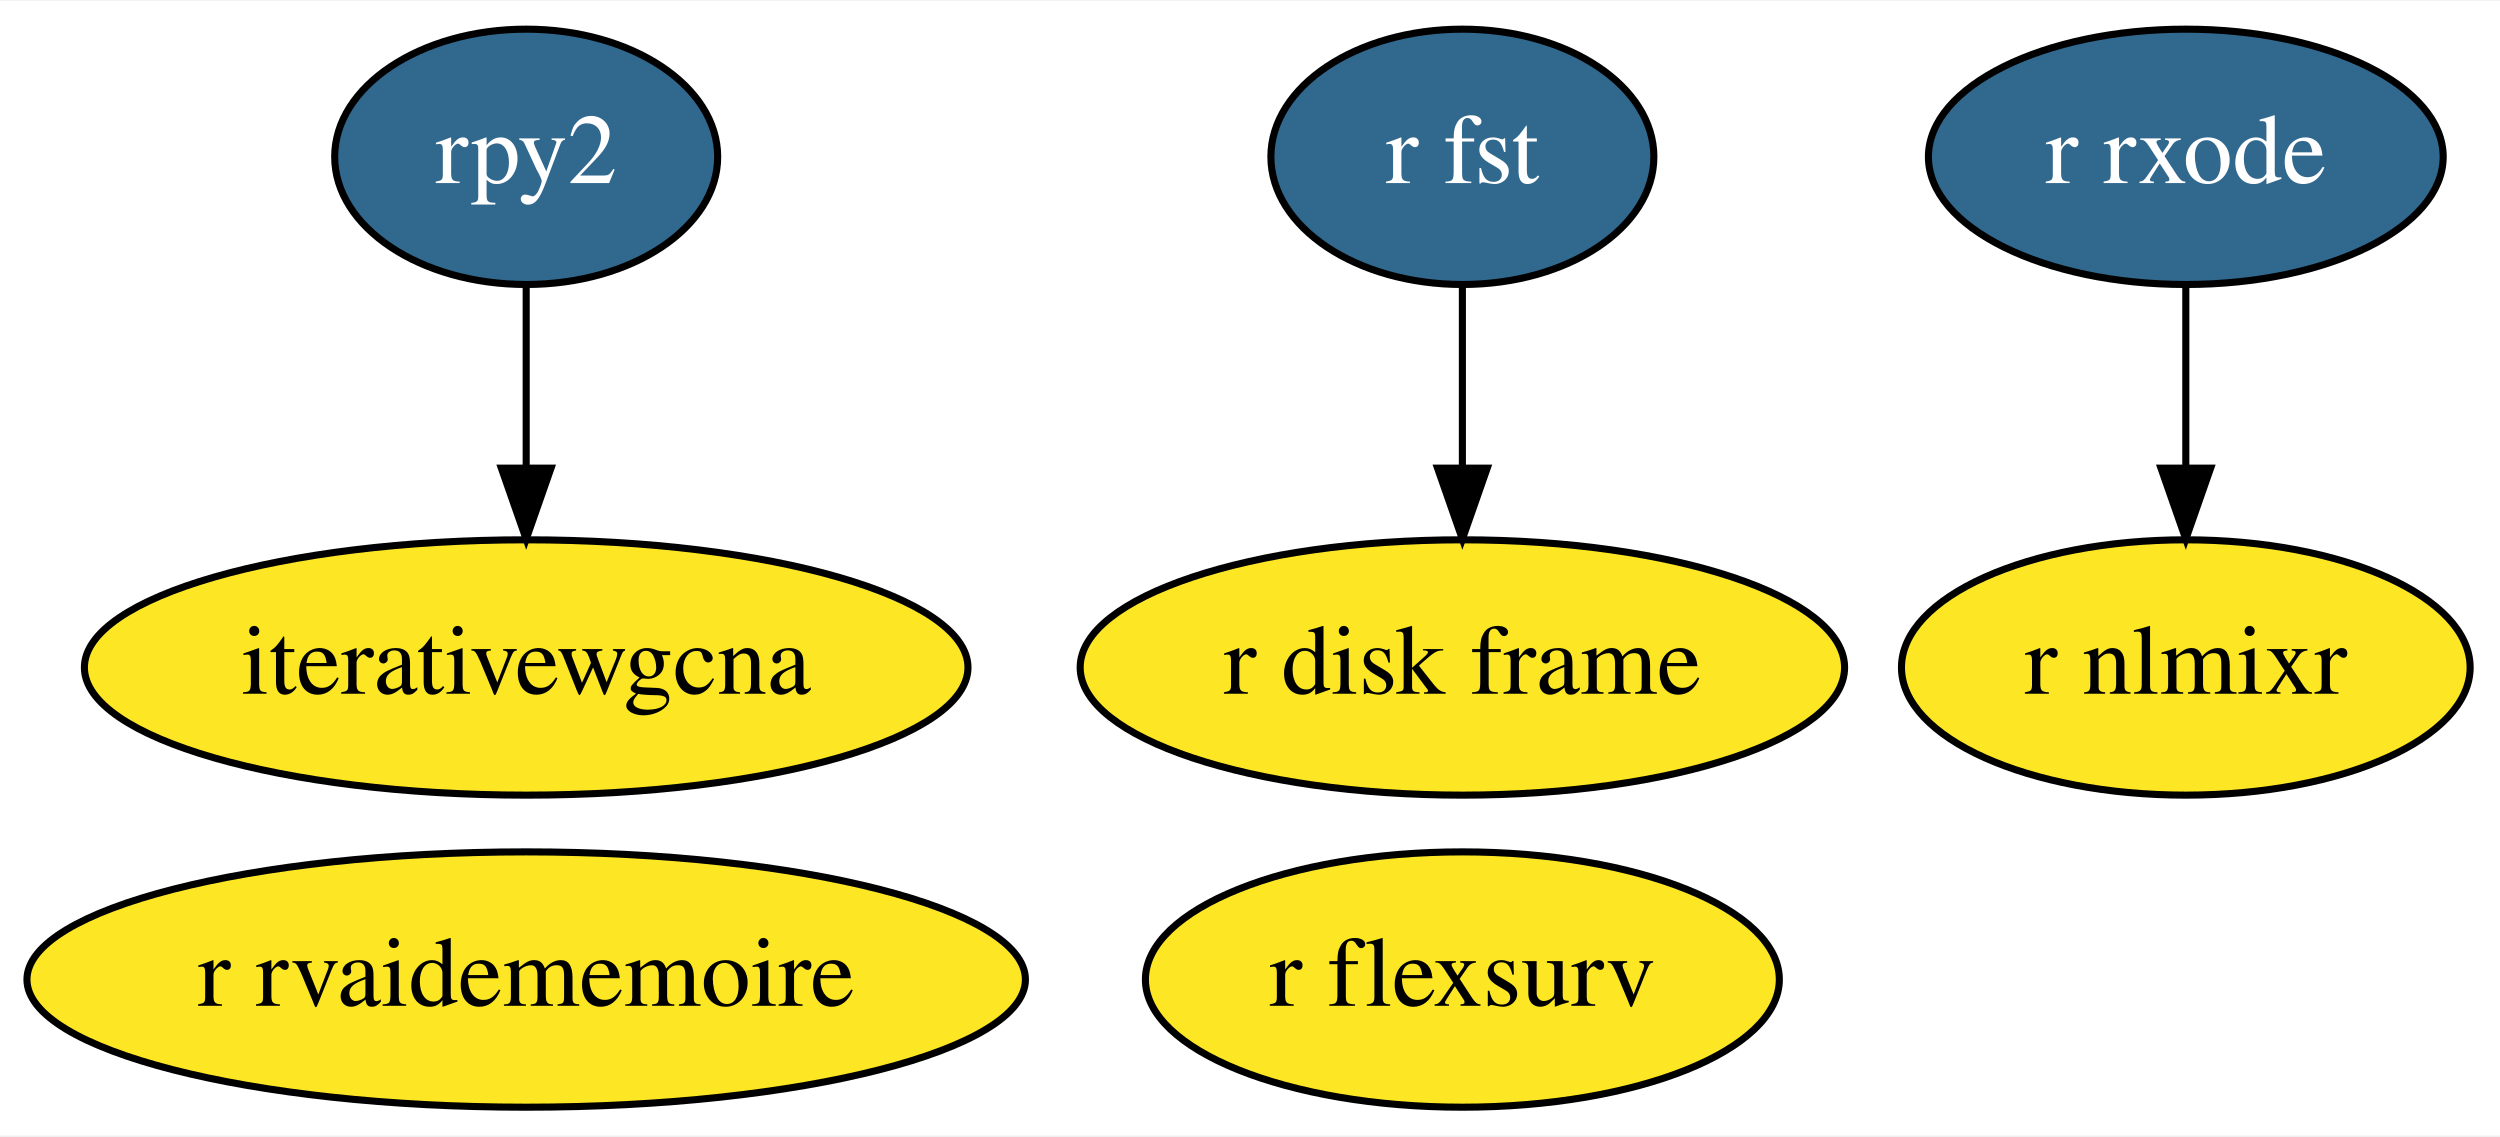
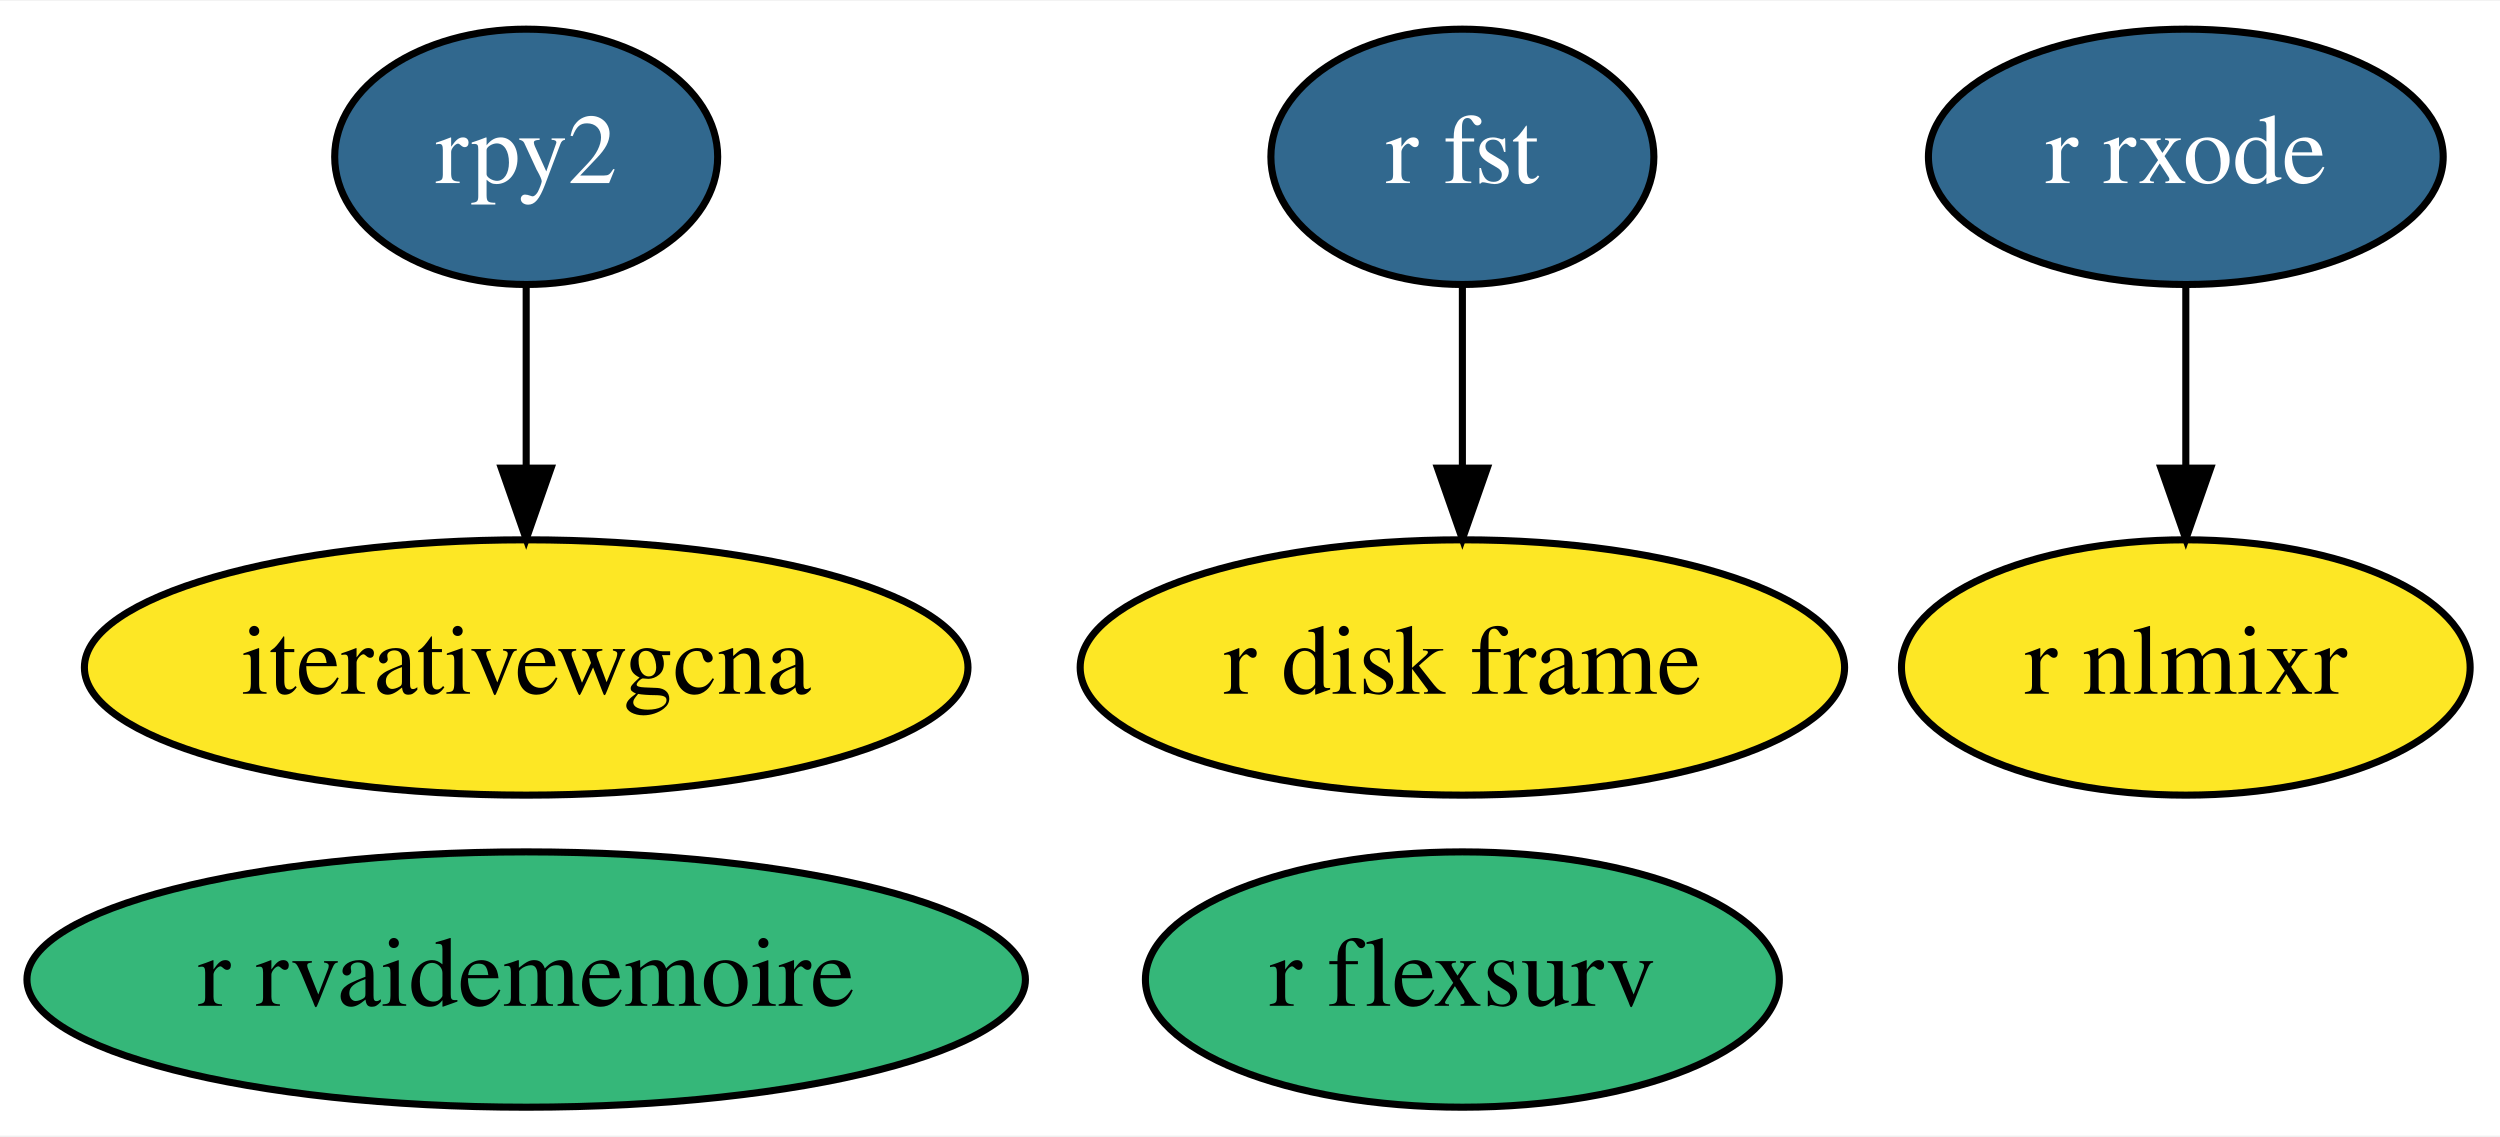
<svg xmlns="http://www.w3.org/2000/svg" xmlns:xlink="http://www.w3.org/1999/xlink" width="352pt" height="160pt" viewBox="0.00 0.00 352.49 160.00">
  <g id="graph0" class="graph" transform="scale(1 1) rotate(0) translate(4 156)">
    <polygon fill="white" stroke="transparent" points="-4,4 -4,-156 348.49,-156 348.49,4 -4,4" />
    <g id="node1" class="node">
      <g id="a_node1">
        <a xlink:href="https://github.com/conda-forge/r-fst-feedstock/pull/11" xlink:title="r fst">
          <ellipse fill="#31688e" stroke="black" cx="202.19" cy="-134" rx="27" ry="18" />
          <text text-anchor="middle" x="202.19" y="-130.3" font-family="Times,serif" font-size="14.00" fill="white">r fst</text>
        </a>
      </g>
    </g>
    <g id="node7" class="node">
      <g id="a_node7">
        <a xlink:href="https://github.com/conda-forge/r-disk.frame-feedstock" xlink:title="r disk frame">
          <ellipse fill="#fde725" stroke="black" cx="202.19" cy="-62" rx="53.89" ry="18" />
          <text text-anchor="middle" x="202.19" y="-58.3" font-family="Times,serif" font-size="14.00">r disk frame</text>
        </a>
      </g>
    </g>
    <g id="edge1" class="edge">
      <path fill="none" stroke="black" d="M202.19,-115.7C202.19,-107.98 202.19,-98.71 202.19,-90.11" />
      <polygon fill="black" stroke="black" points="205.69,-90.1 202.19,-80.1 198.69,-90.1 205.69,-90.1" />
    </g>
    <g id="node2" class="node">
      <g id="a_node2">
        <a xlink:href="https://github.com/conda-forge/rpy2-feedstock/pull/55" xlink:title="rpy2">
          <ellipse fill="#31688e" stroke="black" cx="70.19" cy="-134" rx="27" ry="18" />
          <text text-anchor="middle" x="70.19" y="-130.3" font-family="Times,serif" font-size="14.00" fill="white">rpy2</text>
        </a>
      </g>
    </g>
    <g id="node4" class="node">
      <g id="a_node4">
        <a xlink:href="https://github.com/conda-forge/iterativewgcna-feedstock" xlink:title="iterativewgcna">
          <ellipse fill="#fde725" stroke="black" cx="70.19" cy="-62" rx="62.29" ry="18" />
          <text text-anchor="middle" x="70.19" y="-58.3" font-family="Times,serif" font-size="14.00">iterativewgcna</text>
        </a>
      </g>
    </g>
    <g id="edge2" class="edge">
      <path fill="none" stroke="black" d="M70.19,-115.7C70.19,-107.98 70.19,-98.71 70.19,-90.11" />
      <polygon fill="black" stroke="black" points="73.69,-90.1 70.19,-80.1 66.69,-90.1 73.69,-90.1" />
    </g>
    <g id="node3" class="node">
      <g id="a_node3">
        <a xlink:href="https://github.com/conda-forge/r-rvaidememoire-feedstock" xlink:title="r rvaidememoire">
-           <ellipse fill="#fde725" stroke="black" cx="70.19" cy="-18" rx="70.39" ry="18" />
+           <ellipse fill="#35b779" stroke="black" cx="70.19" cy="-18" rx="70.39" ry="18" />
          <text text-anchor="middle" x="70.19" y="-14.3" font-family="Times,serif" font-size="14.00">r rvaidememoire</text>
        </a>
      </g>
    </g>
    <g id="node5" class="node">
      <g id="a_node5">
        <a xlink:href="https://github.com/conda-forge/r-rxode-feedstock/pull/3" xlink:title="r rxode">
          <ellipse fill="#31688e" stroke="black" cx="304.19" cy="-134" rx="36.29" ry="18" />
          <text text-anchor="middle" x="304.19" y="-130.3" font-family="Times,serif" font-size="14.00" fill="white">r rxode</text>
        </a>
      </g>
    </g>
    <g id="node6" class="node">
      <g id="a_node6">
        <a xlink:href="https://github.com/conda-forge/r-nlmixr-feedstock" xlink:title="r nlmixr">
          <ellipse fill="#fde725" stroke="black" cx="304.19" cy="-62" rx="40.09" ry="18" />
          <text text-anchor="middle" x="304.19" y="-58.3" font-family="Times,serif" font-size="14.00">r nlmixr</text>
        </a>
      </g>
    </g>
    <g id="edge3" class="edge">
      <path fill="none" stroke="black" d="M304.19,-115.7C304.19,-107.98 304.19,-98.71 304.19,-90.11" />
      <polygon fill="black" stroke="black" points="307.69,-90.1 304.19,-80.1 300.69,-90.1 307.69,-90.1" />
    </g>
    <g id="node8" class="node">
      <g id="a_node8">
        <a xlink:href="https://github.com/conda-forge/r-flexsurv-feedstock" xlink:title="r flexsurv">
-           <ellipse fill="#fde725" stroke="black" cx="202.19" cy="-18" rx="44.69" ry="18" />
+           <ellipse fill="#35b779" stroke="black" cx="202.19" cy="-18" rx="44.69" ry="18" />
          <text text-anchor="middle" x="202.19" y="-14.3" font-family="Times,serif" font-size="14.00">r flexsurv</text>
        </a>
      </g>
    </g>
  </g>
</svg>
